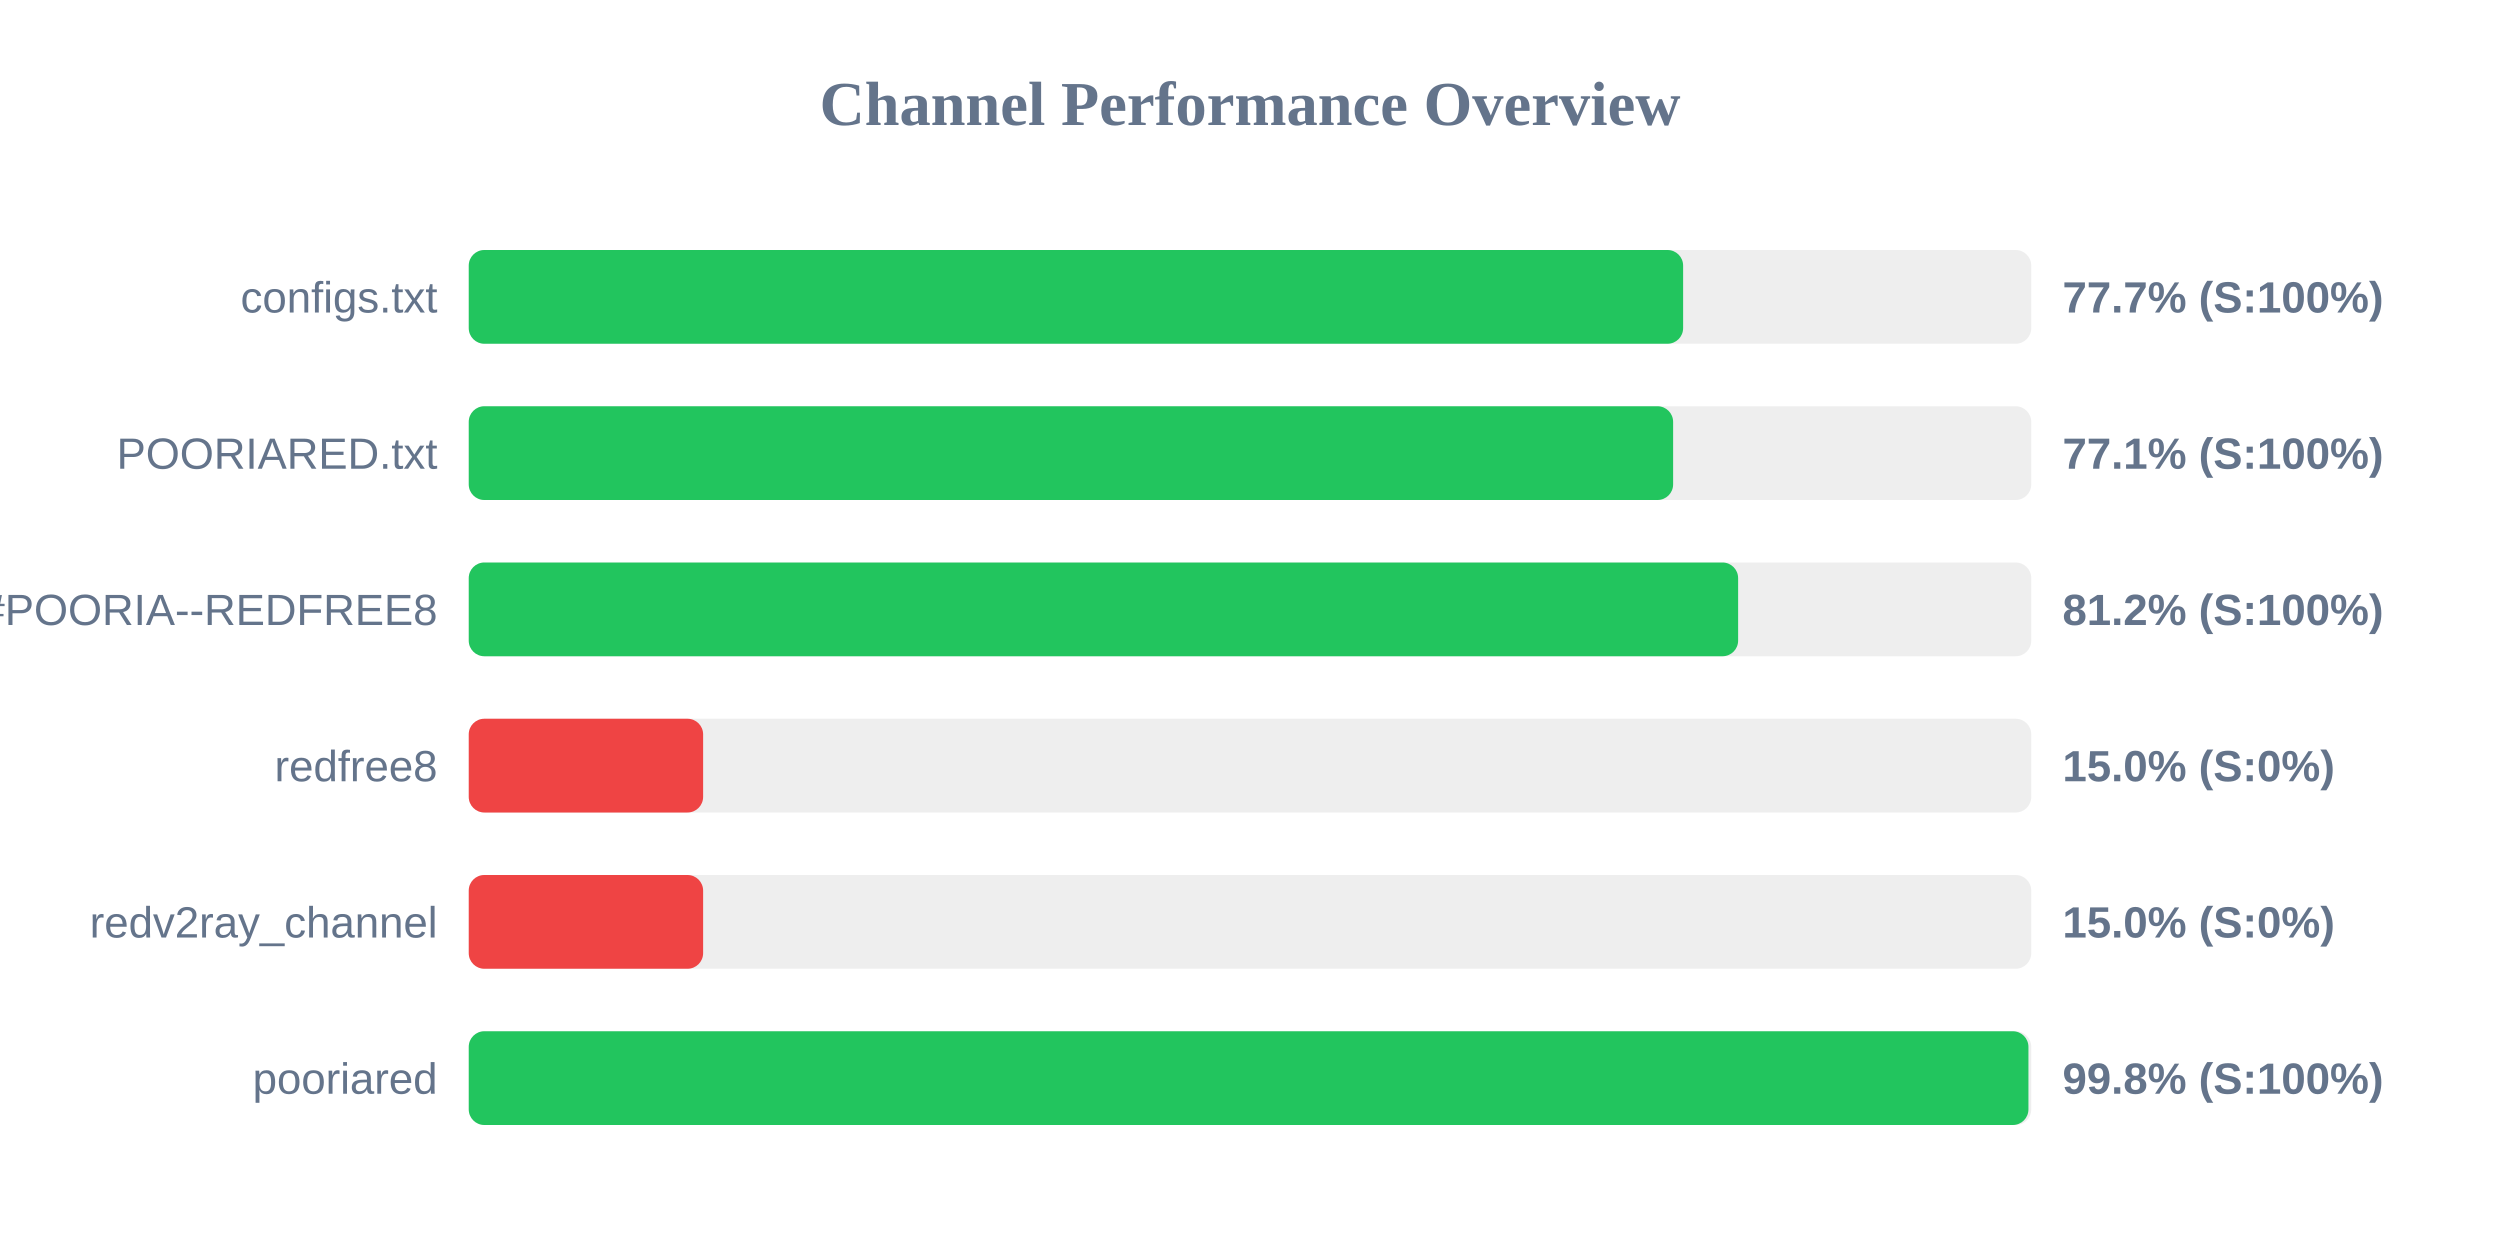
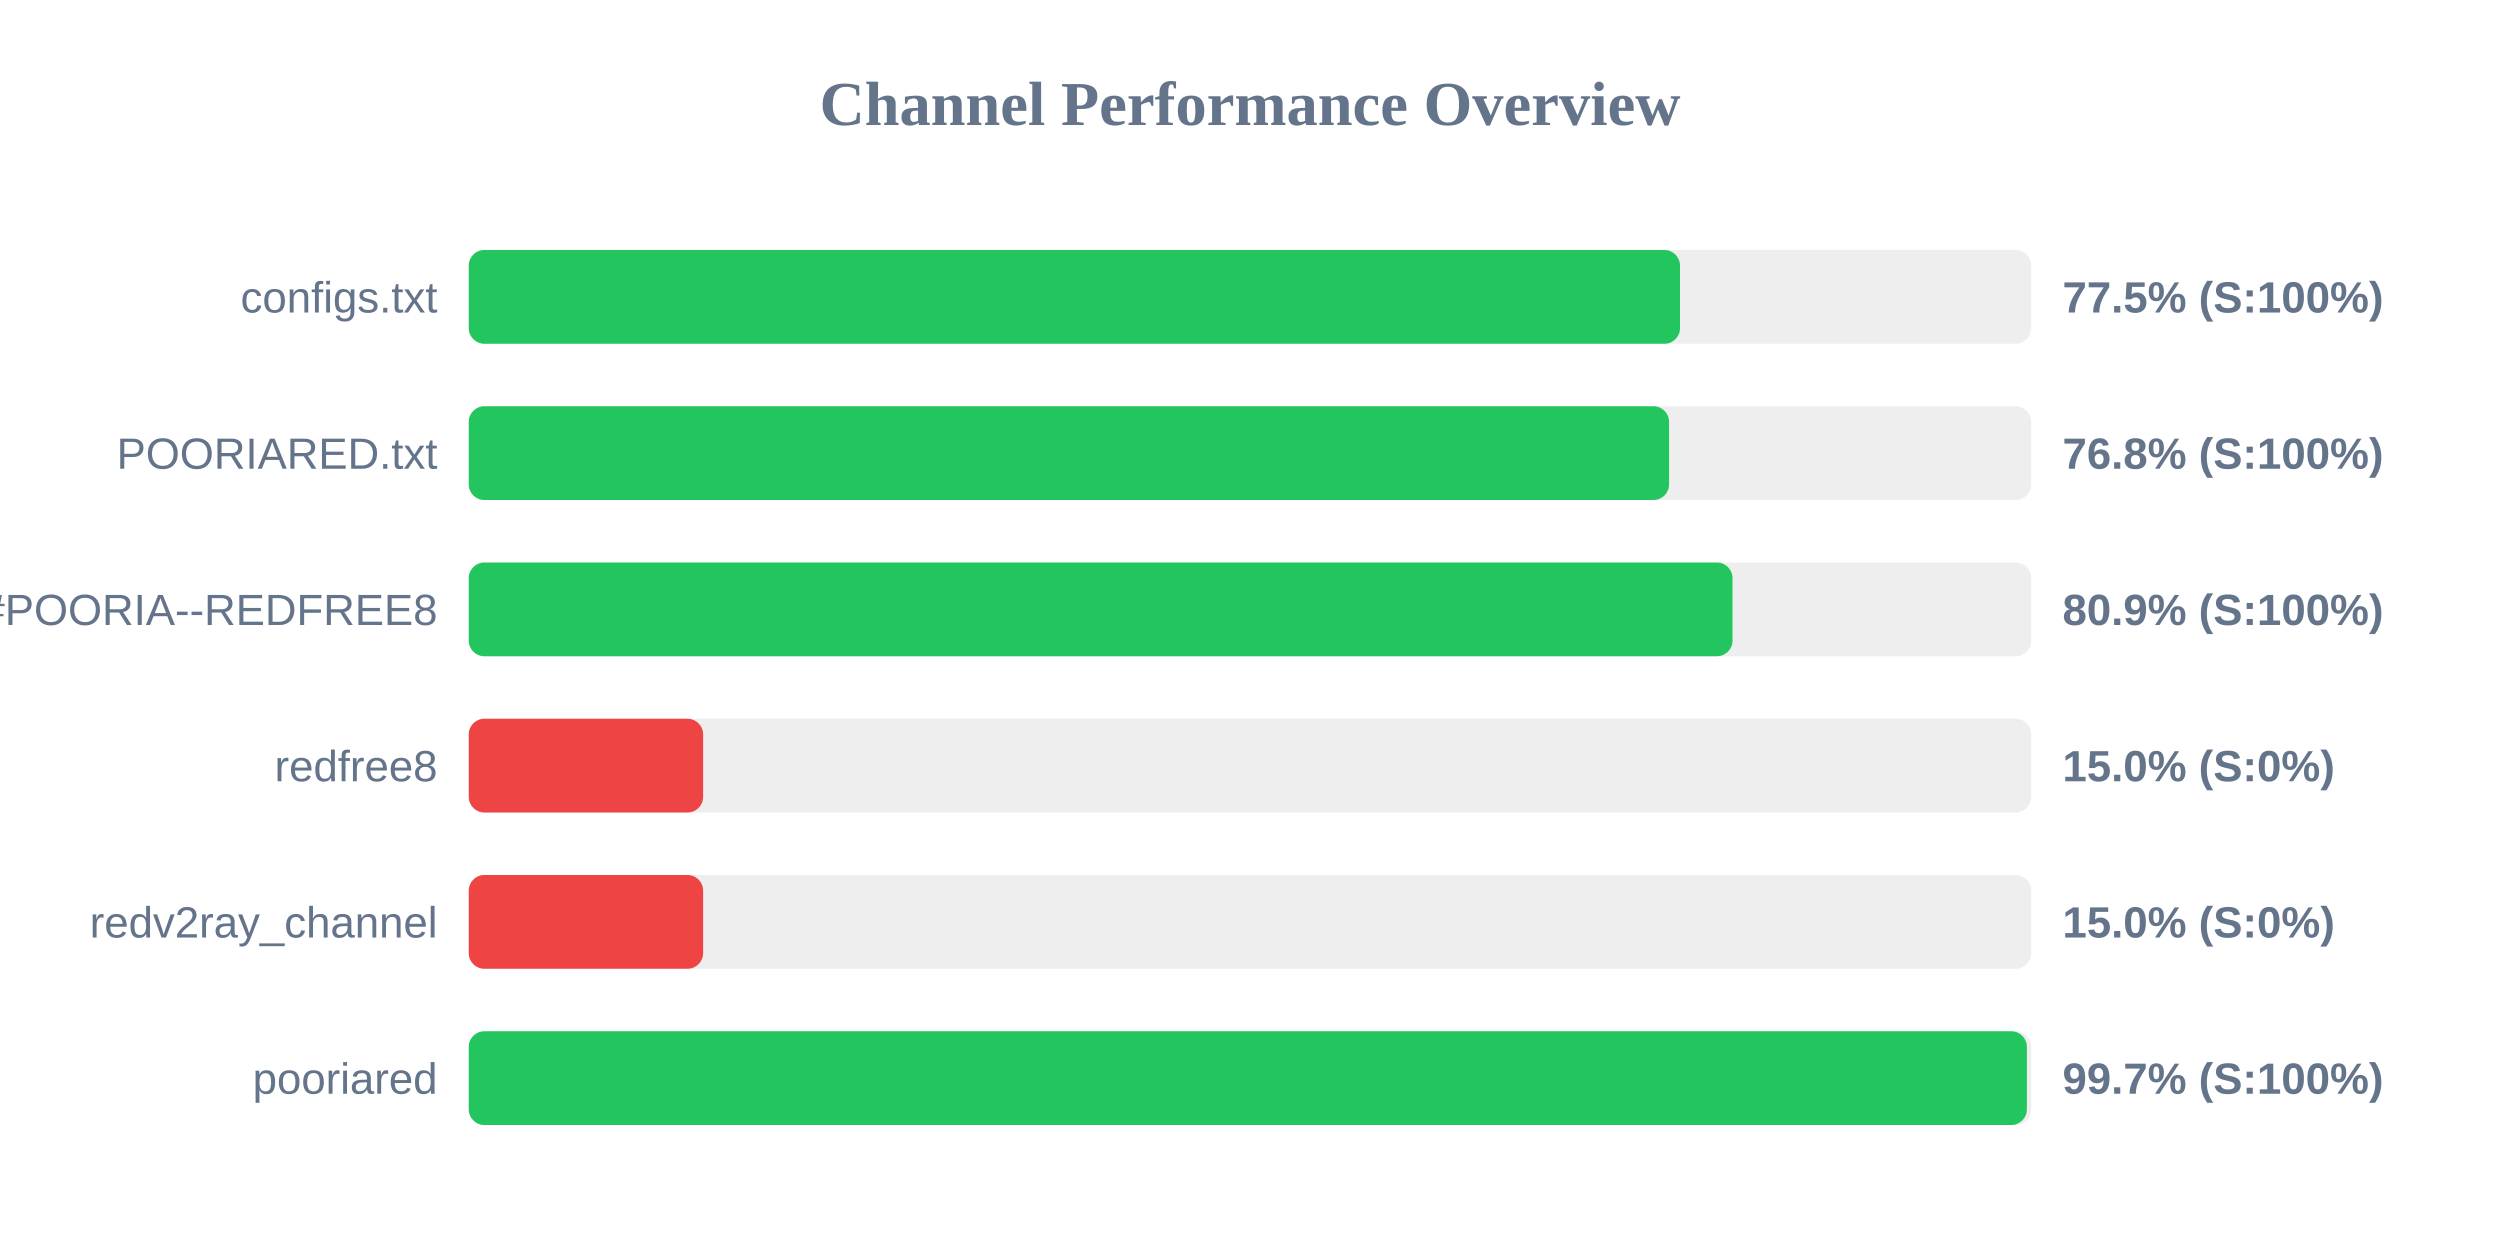
<svg xmlns="http://www.w3.org/2000/svg" width="800" height="400" version="1.1">
  <style>
        .row { font: 14px Arial; fill: #64748b; }
        .score { font: bold 14px Arial; fill: #64748b; }
    </style>
  <text x="400" y="40" text-anchor="middle" font-size="20px" font-weight="bold" fill="#64748b">Channel Performance Overview</text>
  <rect x="150" y="80" width="500" height="30" fill="#eee" rx="5" />
-   <rect x="150" y="80" width="388.6" height="30" fill="#22c55e" rx="5" />
+   <rect x="150" y="80" width="387.6" height="30" fill="#22c55e" rx="5" />
  <text x="140" y="100" text-anchor="end" class="row">configs.txt</text>
-   <text x="660" y="100" text-anchor="start" class="score">77.7% (S:100%)</text>
+   <text x="660" y="100" text-anchor="start" class="score">77.5% (S:100%)</text>
  <rect x="150" y="130" width="500" height="30" fill="#eee" rx="5" />
-   <rect x="150" y="130" width="385.4" height="30" fill="#22c55e" rx="5" />
+   <rect x="150" y="130" width="384.1" height="30" fill="#22c55e" rx="5" />
  <text x="140" y="150" text-anchor="end" class="row">POORIARED.txt</text>
-   <text x="660" y="150" text-anchor="start" class="score">77.1% (S:100%)</text>
+   <text x="660" y="150" text-anchor="start" class="score">76.8% (S:100%)</text>
  <rect x="150" y="180" width="500" height="30" fill="#eee" rx="5" />
-   <rect x="150" y="180" width="406.2" height="30" fill="#22c55e" rx="5" />
+   <rect x="150" y="180" width="404.4" height="30" fill="#22c55e" rx="5" />
  <text x="140" y="200" text-anchor="end" class="row">POORIA--REDFREE8.txt#POORIA--REDFREE8</text>
-   <text x="660" y="200" text-anchor="start" class="score">81.2% (S:100%)</text>
+   <text x="660" y="200" text-anchor="start" class="score">80.9% (S:100%)</text>
  <rect x="150" y="230" width="500" height="30" fill="#eee" rx="5" />
  <rect x="150" y="230" width="75.0" height="30" fill="#ef4444" rx="5" />
  <text x="140" y="250" text-anchor="end" class="row">redfree8</text>
  <text x="660" y="250" text-anchor="start" class="score">15.0% (S:0%)</text>
  <rect x="150" y="280" width="500" height="30" fill="#eee" rx="5" />
  <rect x="150" y="280" width="75.0" height="30" fill="#ef4444" rx="5" />
  <text x="140" y="300" text-anchor="end" class="row">redv2ray_channel</text>
  <text x="660" y="300" text-anchor="start" class="score">15.0% (S:0%)</text>
  <rect x="150" y="330" width="500" height="30" fill="#eee" rx="5" />
-   <rect x="150" y="330" width="499.1" height="30" fill="#22c55e" rx="5" />
+   <rect x="150" y="330" width="498.6" height="30" fill="#22c55e" rx="5" />
  <text x="140" y="350" text-anchor="end" class="row">pooriared</text>
-   <text x="660" y="350" text-anchor="start" class="score">99.8% (S:100%)</text>
+   <text x="660" y="350" text-anchor="start" class="score">99.7% (S:100%)</text>
</svg>
